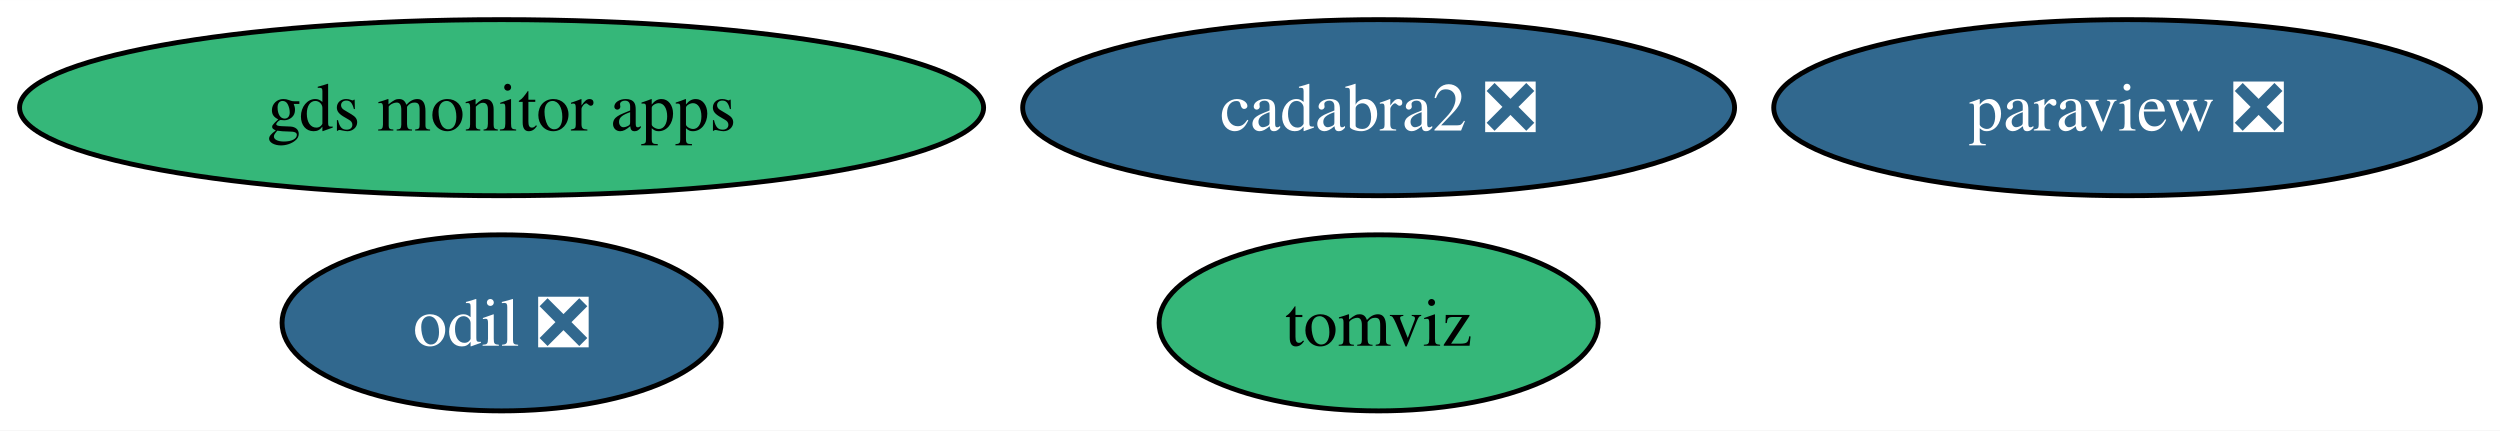
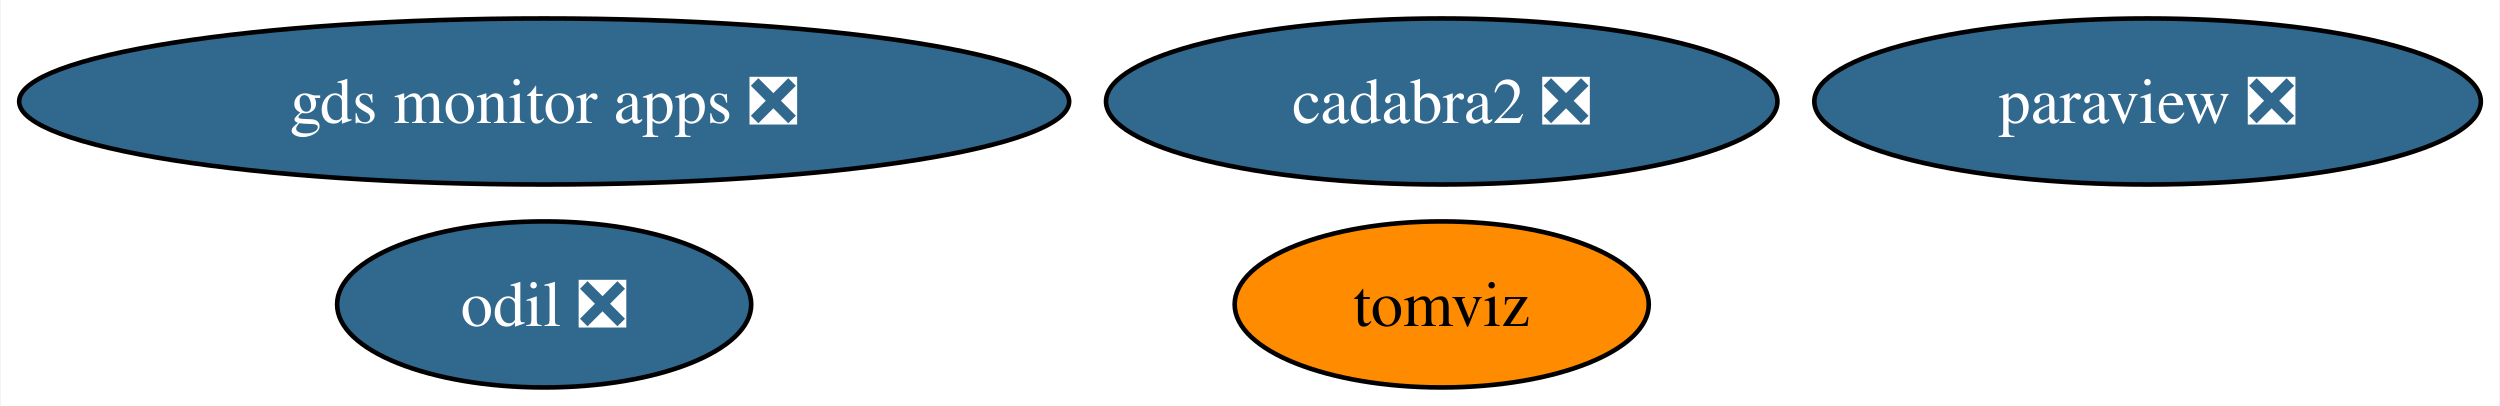
- <svg xmlns="http://www.w3.org/2000/svg" xmlns:xlink="http://www.w3.org/1999/xlink" width="511pt" height="88pt" viewBox="0.00 0.00 511.18 88.00">
+ <svg xmlns="http://www.w3.org/2000/svg" xmlns:xlink="http://www.w3.org/1999/xlink" width="542pt" height="88pt" viewBox="0.00 0.00 541.69 88.00">
  <g id="graph0" class="graph" transform="scale(1 1) rotate(0) translate(4 84)">
-     <polygon fill="white" stroke="none" points="-4,4 -4,-84 507.18,-84 507.18,4 -4,4" />
+     <polygon fill="white" stroke="none" points="-4,4 -4,-84 537.69,-84 537.69,4 -4,4" />
    <g id="node1" class="node">
      <g id="a_node1">
        <a xlink:href="https://github.com/conda-forge/paraview-feedstock/pull/253" xlink:title="paraview ❎">
-           <ellipse fill="#31688e" stroke="black" cx="430.93" cy="-62" rx="72.25" ry="18" />
-           <text text-anchor="middle" x="430.93" y="-57.33" font-family="Times,serif" font-size="14.00" fill="white">paraview ❎</text>
+           <ellipse fill="#31688e" stroke="black" cx="461.44" cy="-62" rx="72.25" ry="18" />
+           <text text-anchor="middle" x="461.44" y="-57.33" font-family="Times,serif" font-size="14.00" fill="white">paraview ❎</text>
        </a>
      </g>
    </g>
    <g id="node2" class="node">
      <g id="a_node2">
        <a xlink:href="https://github.com/conda-forge/odil-feedstock/pull/35" xlink:title="odil ❎">
-           <ellipse fill="#31688e" stroke="black" cx="98.56" cy="-18" rx="44.89" ry="18" />
-           <text text-anchor="middle" x="98.56" y="-13.32" font-family="Times,serif" font-size="14.00" fill="white">odil ❎</text>
+           <ellipse fill="#31688e" stroke="black" cx="113.82" cy="-18" rx="44.89" ry="18" />
+           <text text-anchor="middle" x="113.82" y="-13.32" font-family="Times,serif" font-size="14.00" fill="white">odil ❎</text>
        </a>
      </g>
    </g>
    <g id="node3" class="node">
      <g id="a_node3">
        <a xlink:href="https://github.com/conda-forge/cadabra2-feedstock/pull/43" xlink:title="cadabra2 ❎">
-           <ellipse fill="#31688e" stroke="black" cx="277.89" cy="-62" rx="72.78" ry="18" />
-           <text text-anchor="middle" x="277.89" y="-57.33" font-family="Times,serif" font-size="14.00" fill="white">cadabra2 ❎</text>
+           <ellipse fill="#31688e" stroke="black" cx="308.41" cy="-62" rx="72.78" ry="18" />
+           <text text-anchor="middle" x="308.41" y="-57.33" font-family="Times,serif" font-size="14.00" fill="white">cadabra2 ❎</text>
        </a>
      </g>
    </g>
    <g id="node4" class="node">
      <g id="a_node4">
        <a xlink:href="https://github.com/conda-forge/tomviz-feedstock" xlink:title="tomviz">
-           <ellipse fill="#35b779" stroke="black" cx="277.89" cy="-18" rx="44.89" ry="18" />
-           <text text-anchor="middle" x="277.89" y="-13.32" font-family="Times,serif" font-size="14.00">tomviz</text>
+           <ellipse fill="#ff8c00" stroke="black" cx="308.41" cy="-18" rx="44.89" ry="18" />
+           <text text-anchor="middle" x="308.41" y="-13.32" font-family="Times,serif" font-size="14.00">tomviz</text>
        </a>
      </g>
    </g>
    <g id="node5" class="node">
      <g id="a_node5">
-         <a xlink:href="https://github.com/conda-forge/gds-monitor-apps-feedstock" xlink:title="gds monitor apps">
-           <ellipse fill="#35b779" stroke="black" cx="98.56" cy="-62" rx="98.56" ry="18" />
-           <text text-anchor="middle" x="98.56" y="-57.33" font-family="Times,serif" font-size="14.00">gds monitor apps</text>
+         <a xlink:href="https://github.com/conda-forge/gds-monitor-apps-feedstock/pull/4" xlink:title="gds monitor apps ❎">
+           <ellipse fill="#31688e" stroke="black" cx="113.82" cy="-62" rx="113.82" ry="18" />
+           <text text-anchor="middle" x="113.82" y="-57.33" font-family="Times,serif" font-size="14.00" fill="white">gds monitor apps ❎</text>
        </a>
      </g>
    </g>
  </g>
</svg>
